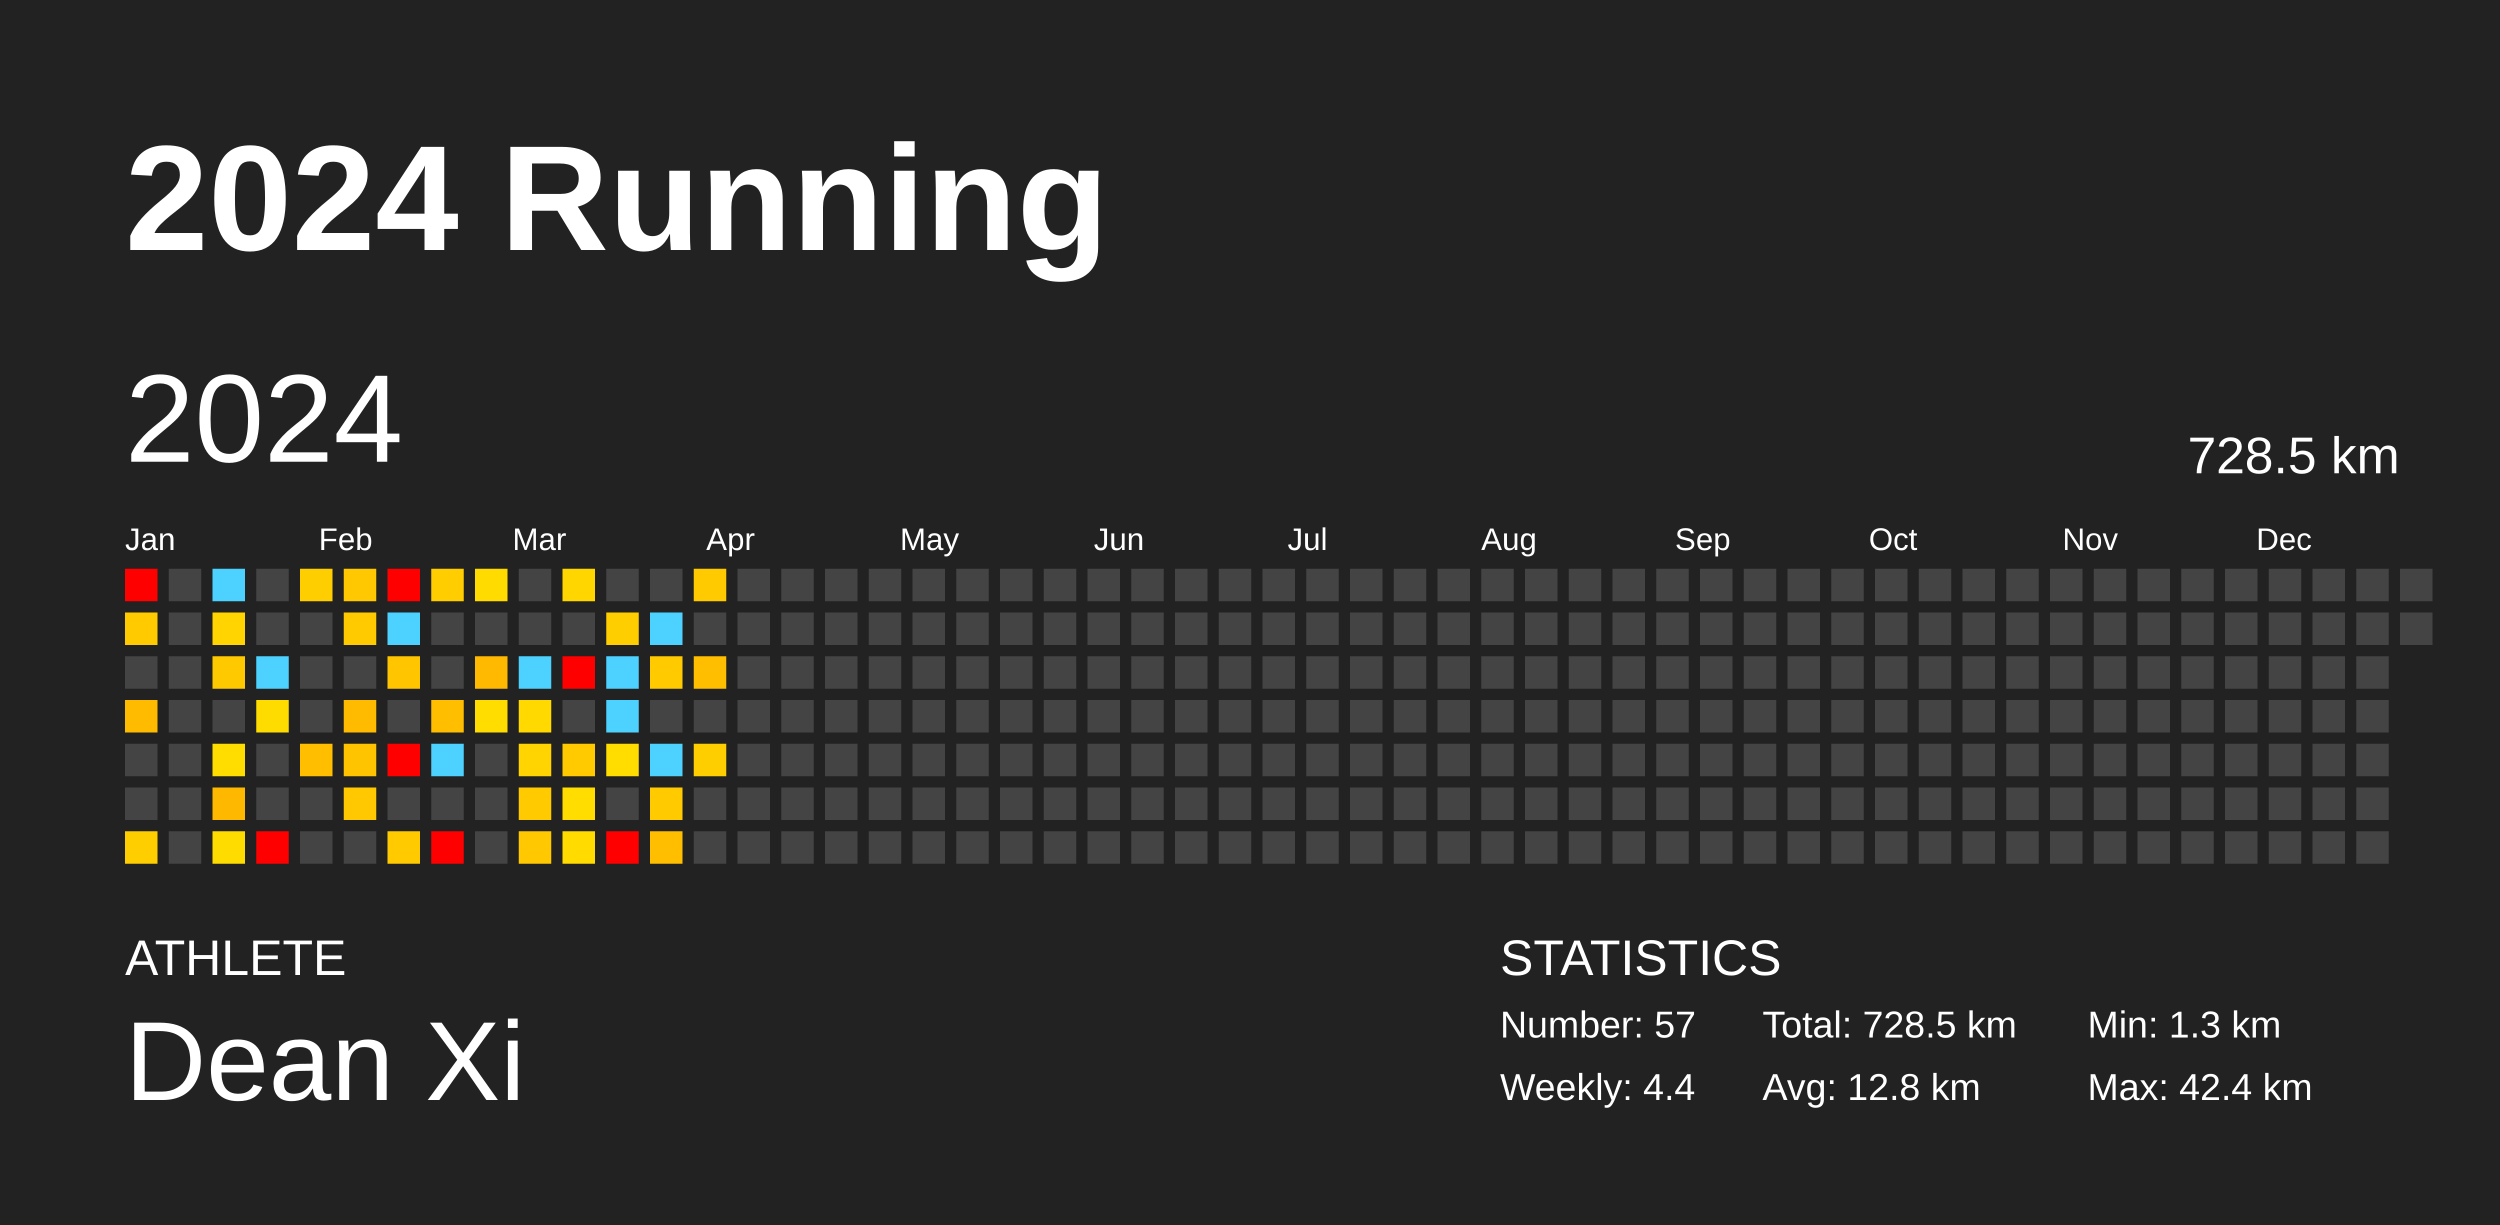
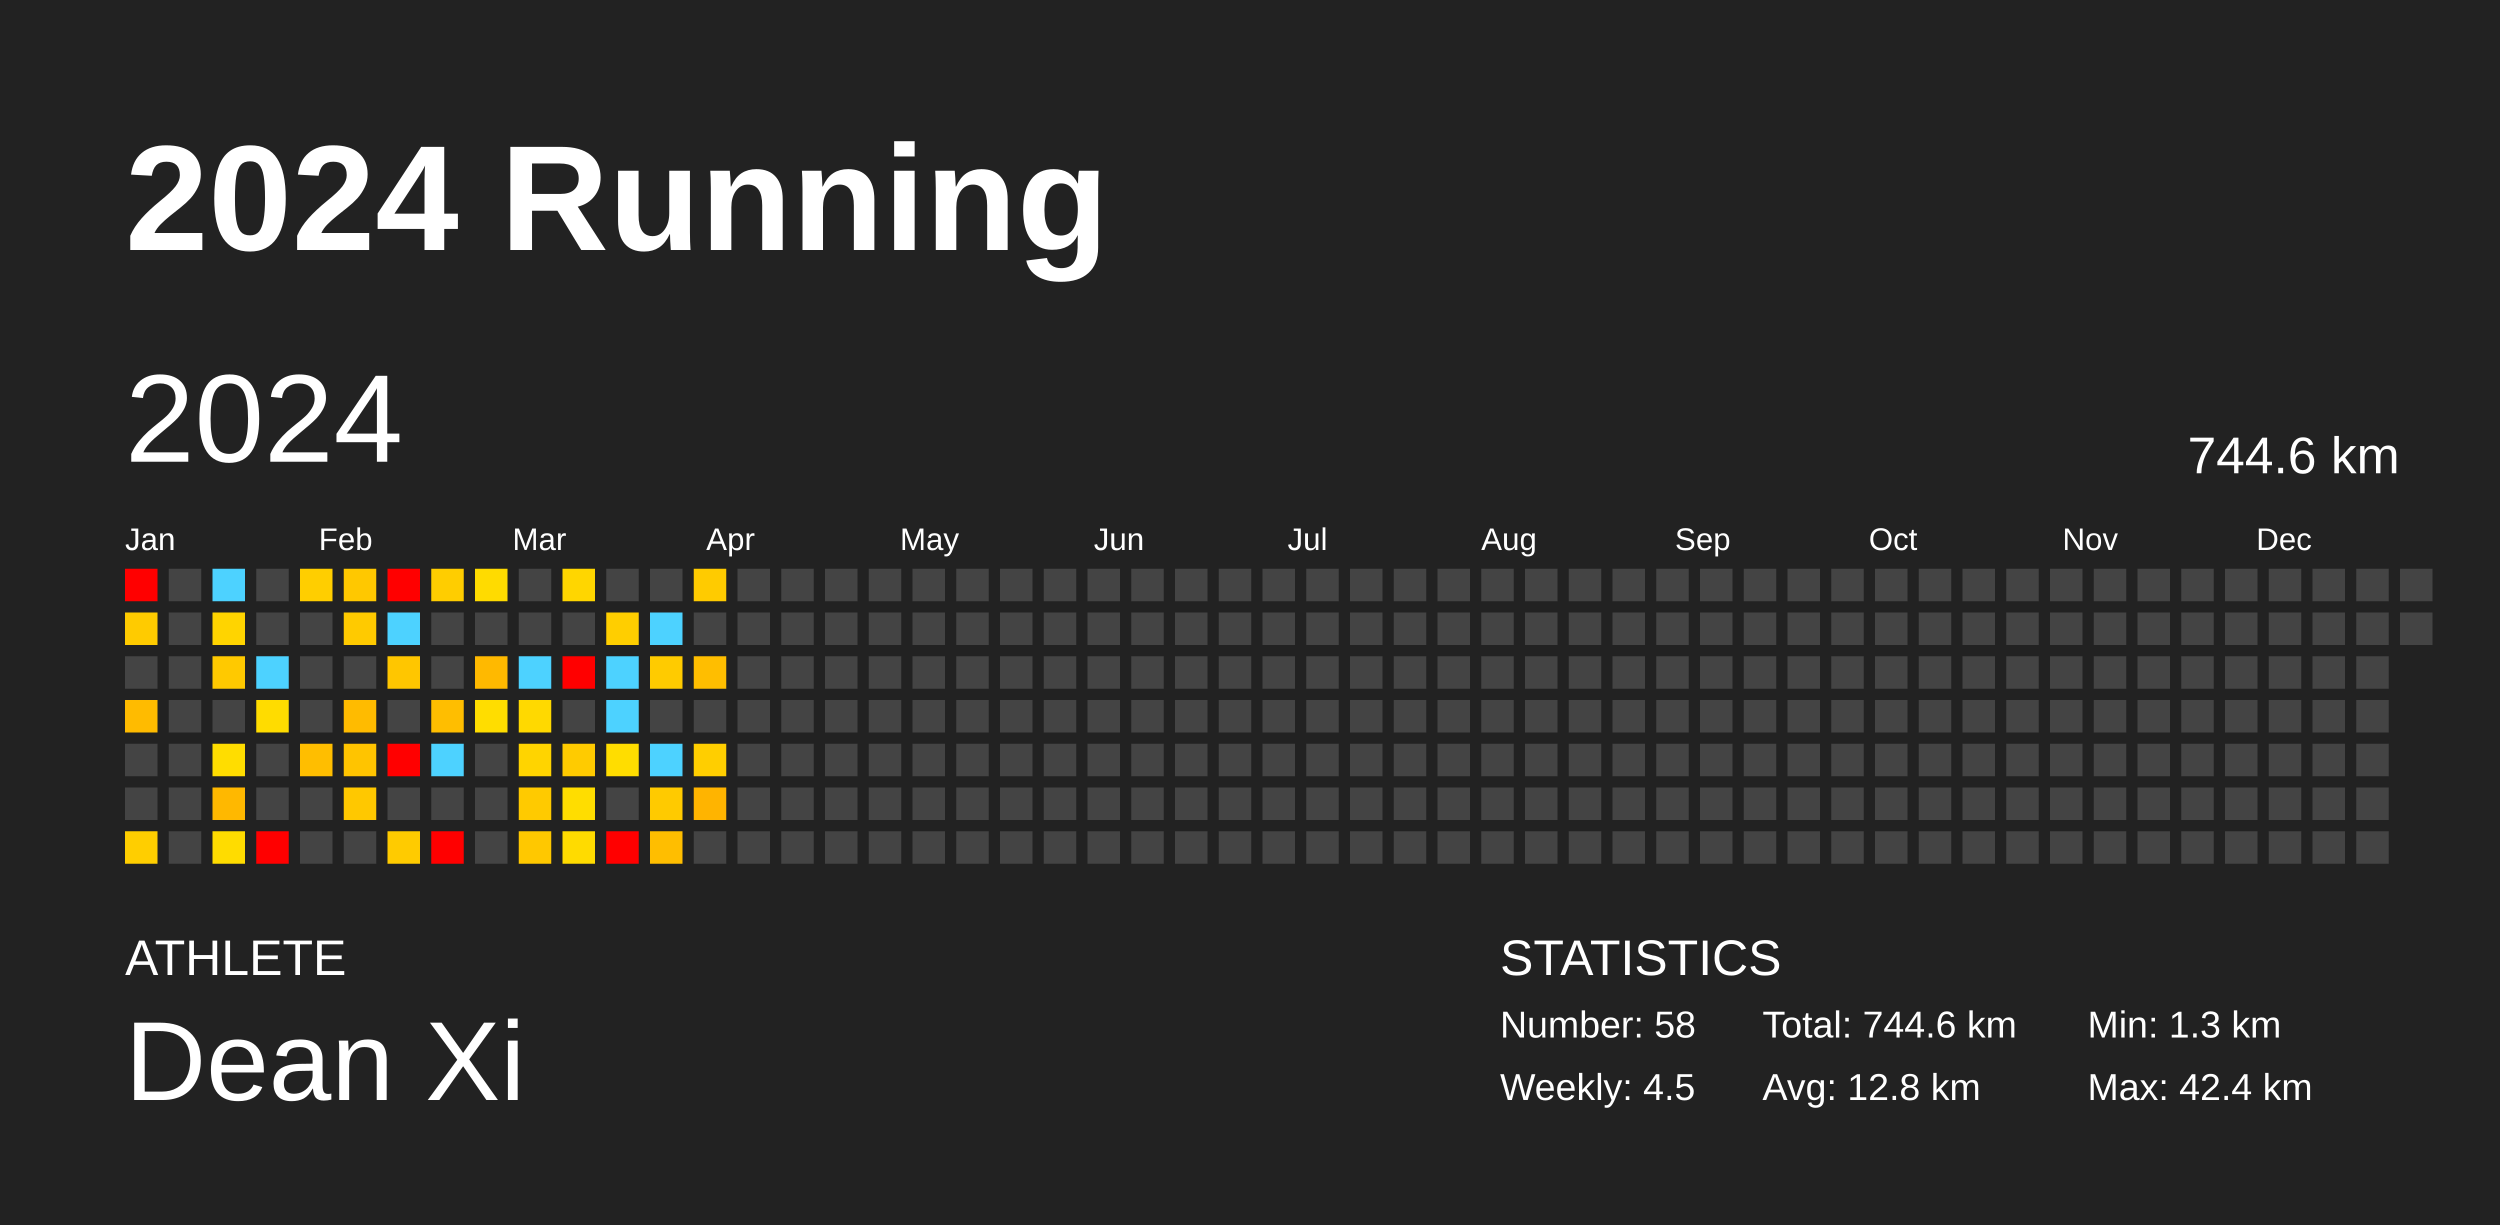
<svg xmlns="http://www.w3.org/2000/svg" baseProfile="full" height="98mm" version="1.1" viewBox="0,0,200,98" width="200mm">
  <defs />
  <rect fill="#222222" height="98" width="200" x="0" y="0" />
  <text fill="#FFFFFF" style="font-size:12px; font-family:Arial; font-weight:bold;" x="10" y="20">2024 Running</text>
  <text fill="#FFFFFF" style="font-size:4px; font-family:Arial" x="10" y="78">ATHLETE</text>
  <text fill="#FFFFFF" style="font-size:9px; font-family:Arial" x="10" y="88">Dean Xi</text>
  <text fill="#FFFFFF" style="font-size:4px; font-family:Arial" x="120" y="78">STATISTICS</text>
-   <text fill="#FFFFFF" style="font-size:3px; font-family:Arial" x="120" y="83">Number: 57</text>
-   <text fill="#FFFFFF" style="font-size:3px; font-family:Arial" x="120" y="88">Weekly: 4.4</text>
-   <text fill="#FFFFFF" style="font-size:3px; font-family:Arial" x="141" y="83">Total: 728.5 km</text>
+   <text fill="#FFFFFF" style="font-size:3px; font-family:Arial" x="120" y="83">Number: 58</text>
+   <text fill="#FFFFFF" style="font-size:3px; font-family:Arial" x="120" y="88">Weekly: 4.5</text>
+   <text fill="#FFFFFF" style="font-size:3px; font-family:Arial" x="141" y="83">Total: 744.6 km</text>
  <text fill="#FFFFFF" style="font-size:3px; font-family:Arial" x="141" y="88">Avg: 12.8 km</text>
  <text fill="#FFFFFF" style="font-size:3px; font-family:Arial" x="167" y="83">Min: 1.3 km</text>
  <text fill="#FFFFFF" style="font-size:3px; font-family:Arial" x="167" y="88">Max: 42.4 km</text>
  <text dominant-baseline="hanging" fill="#FFFFFF" style="font-size:10.0px; font-family:Arial;" x="10" y="30">2024</text>
-   <text dominant-baseline="hanging" fill="#FFFFFF" style="font-size:4.125px; font-family:Arial;" x="175" y="35">728.5 km</text>
+   <text dominant-baseline="hanging" fill="#FFFFFF" style="font-size:4.125px; font-family:Arial;" x="175" y="35">744.6 km</text>
  <text fill="#FFFFFF" style="font-size:2.5px; font-family:Arial" x="10.0" y="44">Jan</text>
  <text fill="#FFFFFF" style="font-size:2.5px; font-family:Arial" x="25.5" y="44">Feb</text>
  <text fill="#FFFFFF" style="font-size:2.5px; font-family:Arial" x="41.0" y="44">Mar</text>
  <text fill="#FFFFFF" style="font-size:2.5px; font-family:Arial" x="56.5" y="44">Apr</text>
  <text fill="#FFFFFF" style="font-size:2.5px; font-family:Arial" x="72.0" y="44">May</text>
  <text fill="#FFFFFF" style="font-size:2.5px; font-family:Arial" x="87.5" y="44">Jun</text>
  <text fill="#FFFFFF" style="font-size:2.5px; font-family:Arial" x="103.0" y="44">Jul</text>
  <text fill="#FFFFFF" style="font-size:2.5px; font-family:Arial" x="118.5" y="44">Aug</text>
  <text fill="#FFFFFF" style="font-size:2.5px; font-family:Arial" x="134.0" y="44">Sep</text>
  <text fill="#FFFFFF" style="font-size:2.5px; font-family:Arial" x="149.5" y="44">Oct</text>
  <text fill="#FFFFFF" style="font-size:2.5px; font-family:Arial" x="165.0" y="44">Nov</text>
  <text fill="#FFFFFF" style="font-size:2.5px; font-family:Arial" x="180.5" y="44">Dec</text>
  <rect fill="red" height="2.6" width="2.6" x="10.0" y="45.5" />
  <rect fill="#ffcb00" height="2.6" width="2.6" x="10.0" y="49.0" />
  <rect fill="#444444" height="2.6" width="2.6" x="10.0" y="52.5" />
  <rect fill="#ffbb00" height="2.6" width="2.6" x="10.0" y="56.0" />
  <rect fill="#444444" height="2.6" width="2.6" x="10.0" y="59.5" />
  <rect fill="#444444" height="2.6" width="2.6" x="10.0" y="63.0" />
  <rect fill="#ffce00" height="2.6" width="2.6" x="10.0" y="66.5" />
  <rect fill="#444444" height="2.6" width="2.6" x="13.5" y="45.5" />
  <rect fill="#444444" height="2.6" width="2.6" x="13.5" y="49.0" />
  <rect fill="#444444" height="2.6" width="2.6" x="13.5" y="52.5" />
  <rect fill="#444444" height="2.6" width="2.6" x="13.5" y="56.0" />
  <rect fill="#444444" height="2.6" width="2.6" x="13.5" y="59.5" />
  <rect fill="#444444" height="2.6" width="2.6" x="13.5" y="63.0" />
  <rect fill="#444444" height="2.6" width="2.6" x="13.5" y="66.5" />
  <rect fill="#4dd2ff" height="2.6" width="2.6" x="17.0" y="45.5" />
  <rect fill="#ffd400" height="2.6" width="2.6" x="17.0" y="49.0" />
  <rect fill="#ffc900" height="2.6" width="2.6" x="17.0" y="52.5" />
  <rect fill="#444444" height="2.6" width="2.6" x="17.0" y="56.0" />
  <rect fill="#ffdd00" height="2.6" width="2.6" x="17.0" y="59.5" />
  <rect fill="#ffb800" height="2.6" width="2.6" x="17.0" y="63.0" />
  <rect fill="#ffdc00" height="2.6" width="2.6" x="17.0" y="66.5" />
  <rect fill="#444444" height="2.6" width="2.6" x="20.5" y="45.5" />
  <rect fill="#444444" height="2.6" width="2.6" x="20.5" y="49.0" />
  <rect fill="#4dd2ff" height="2.6" width="2.6" x="20.5" y="52.5" />
  <rect fill="#ffdc00" height="2.6" width="2.6" x="20.5" y="56.0" />
  <rect fill="#444444" height="2.6" width="2.6" x="20.5" y="59.5" />
  <rect fill="#444444" height="2.6" width="2.6" x="20.5" y="63.0" />
  <rect fill="red" height="2.6" width="2.6" x="20.5" y="66.5" />
  <rect fill="#ffce00" height="2.6" width="2.6" x="24.0" y="45.5" />
  <rect fill="#444444" height="2.6" width="2.6" x="24.0" y="49.0" />
  <rect fill="#444444" height="2.6" width="2.6" x="24.0" y="52.5" />
  <rect fill="#444444" height="2.6" width="2.6" x="24.0" y="56.0" />
  <rect fill="#ffbe00" height="2.6" width="2.6" x="24.0" y="59.5" />
  <rect fill="#444444" height="2.6" width="2.6" x="24.0" y="63.0" />
  <rect fill="#444444" height="2.6" width="2.6" x="24.0" y="66.5" />
  <rect fill="#ffc800" height="2.6" width="2.6" x="27.5" y="45.5" />
  <rect fill="#ffca00" height="2.6" width="2.6" x="27.5" y="49.0" />
  <rect fill="#444444" height="2.6" width="2.6" x="27.5" y="52.5" />
  <rect fill="#ffbb00" height="2.6" width="2.6" x="27.5" y="56.0" />
  <rect fill="#ffc400" height="2.6" width="2.6" x="27.5" y="59.5" />
  <rect fill="#ffc800" height="2.6" width="2.6" x="27.5" y="63.0" />
  <rect fill="#444444" height="2.6" width="2.6" x="27.5" y="66.5" />
  <rect fill="red" height="2.6" width="2.6" x="31.0" y="45.5" />
  <rect fill="#4dd2ff" height="2.6" width="2.6" x="31.0" y="49.0" />
  <rect fill="#ffc600" height="2.6" width="2.6" x="31.0" y="52.5" />
  <rect fill="#444444" height="2.6" width="2.6" x="31.0" y="56.0" />
  <rect fill="red" height="2.6" width="2.6" x="31.0" y="59.5" />
  <rect fill="#444444" height="2.6" width="2.6" x="31.0" y="63.0" />
  <rect fill="#ffcb00" height="2.6" width="2.6" x="31.0" y="66.5" />
  <rect fill="#ffcd00" height="2.6" width="2.6" x="34.5" y="45.5" />
  <rect fill="#444444" height="2.6" width="2.6" x="34.5" y="49.0" />
  <rect fill="#444444" height="2.6" width="2.6" x="34.5" y="52.5" />
  <rect fill="#ffbe00" height="2.6" width="2.6" x="34.5" y="56.0" />
  <rect fill="#4dd2ff" height="2.6" width="2.6" x="34.5" y="59.5" />
  <rect fill="#444444" height="2.6" width="2.6" x="34.5" y="63.0" />
  <rect fill="red" height="2.6" width="2.6" x="34.5" y="66.5" />
  <rect fill="#ffdb00" height="2.6" width="2.6" x="38.0" y="45.5" />
  <rect fill="#444444" height="2.6" width="2.6" x="38.0" y="49.0" />
  <rect fill="#ffb900" height="2.6" width="2.6" x="38.0" y="52.5" />
  <rect fill="#ffdd00" height="2.6" width="2.6" x="38.0" y="56.0" />
  <rect fill="#444444" height="2.6" width="2.6" x="38.0" y="59.5" />
  <rect fill="#444444" height="2.6" width="2.6" x="38.0" y="63.0" />
  <rect fill="#444444" height="2.6" width="2.6" x="38.0" y="66.5" />
  <rect fill="#444444" height="2.6" width="2.6" x="41.5" y="45.5" />
  <rect fill="#444444" height="2.6" width="2.6" x="41.5" y="49.0" />
  <rect fill="#4dd2ff" height="2.6" width="2.6" x="41.5" y="52.5" />
  <rect fill="#ffd900" height="2.6" width="2.6" x="41.5" y="56.0" />
  <rect fill="#ffd400" height="2.6" width="2.6" x="41.5" y="59.5" />
  <rect fill="#ffca00" height="2.6" width="2.6" x="41.5" y="63.0" />
  <rect fill="#ffc800" height="2.6" width="2.6" x="41.5" y="66.5" />
  <rect fill="#ffd600" height="2.6" width="2.6" x="45.0" y="45.5" />
  <rect fill="#444444" height="2.6" width="2.6" x="45.0" y="49.0" />
  <rect fill="red" height="2.6" width="2.6" x="45.0" y="52.5" />
  <rect fill="#444444" height="2.6" width="2.6" x="45.0" y="56.0" />
  <rect fill="#ffcb00" height="2.6" width="2.6" x="45.0" y="59.5" />
  <rect fill="#ffdd00" height="2.6" width="2.6" x="45.0" y="63.0" />
  <rect fill="#ffdb00" height="2.6" width="2.6" x="45.0" y="66.5" />
  <rect fill="#444444" height="2.6" width="2.6" x="48.5" y="45.5" />
  <rect fill="#ffce00" height="2.6" width="2.6" x="48.5" y="49.0" />
  <rect fill="#4dd2ff" height="2.6" width="2.6" x="48.5" y="52.5" />
  <rect fill="#4dd2ff" height="2.6" width="2.6" x="48.5" y="56.0" />
  <rect fill="#ffdd00" height="2.6" width="2.6" x="48.5" y="59.5" />
  <rect fill="#444444" height="2.6" width="2.6" x="48.5" y="63.0" />
  <rect fill="red" height="2.6" width="2.6" x="48.5" y="66.5" />
  <rect fill="#444444" height="2.6" width="2.6" x="52.0" y="45.5" />
  <rect fill="#4dd2ff" height="2.6" width="2.6" x="52.0" y="49.0" />
  <rect fill="#ffcb00" height="2.6" width="2.6" x="52.0" y="52.5" />
  <rect fill="#444444" height="2.6" width="2.6" x="52.0" y="56.0" />
  <rect fill="#4dd2ff" height="2.6" width="2.6" x="52.0" y="59.5" />
  <rect fill="#ffca00" height="2.6" width="2.6" x="52.0" y="63.0" />
  <rect fill="#ffbe00" height="2.6" width="2.6" x="52.0" y="66.5" />
  <rect fill="#ffcb00" height="2.6" width="2.6" x="55.5" y="45.5" />
  <rect fill="#444444" height="2.6" width="2.6" x="55.5" y="49.0" />
  <rect fill="#ffbe00" height="2.6" width="2.6" x="55.5" y="52.5" />
  <rect fill="#444444" height="2.6" width="2.6" x="55.5" y="56.0" />
  <rect fill="#ffce00" height="2.6" width="2.6" x="55.5" y="59.5" />
-   <rect fill="#444444" height="2.6" width="2.6" x="55.5" y="63.0" />
+   <rect fill="#ffb400" height="2.6" width="2.6" x="55.5" y="63.0" />
  <rect fill="#444444" height="2.6" width="2.6" x="55.5" y="66.5" />
  <rect fill="#444444" height="2.6" width="2.6" x="59.0" y="45.5" />
  <rect fill="#444444" height="2.6" width="2.6" x="59.0" y="49.0" />
  <rect fill="#444444" height="2.6" width="2.6" x="59.0" y="52.5" />
  <rect fill="#444444" height="2.6" width="2.6" x="59.0" y="56.0" />
  <rect fill="#444444" height="2.6" width="2.6" x="59.0" y="59.5" />
  <rect fill="#444444" height="2.6" width="2.6" x="59.0" y="63.0" />
  <rect fill="#444444" height="2.6" width="2.6" x="59.0" y="66.5" />
  <rect fill="#444444" height="2.6" width="2.6" x="62.5" y="45.5" />
  <rect fill="#444444" height="2.6" width="2.6" x="62.5" y="49.0" />
  <rect fill="#444444" height="2.6" width="2.6" x="62.5" y="52.5" />
  <rect fill="#444444" height="2.6" width="2.6" x="62.5" y="56.0" />
  <rect fill="#444444" height="2.6" width="2.6" x="62.5" y="59.5" />
  <rect fill="#444444" height="2.6" width="2.6" x="62.5" y="63.0" />
  <rect fill="#444444" height="2.6" width="2.6" x="62.5" y="66.5" />
  <rect fill="#444444" height="2.6" width="2.6" x="66.0" y="45.5" />
  <rect fill="#444444" height="2.6" width="2.6" x="66.0" y="49.0" />
  <rect fill="#444444" height="2.6" width="2.6" x="66.0" y="52.5" />
  <rect fill="#444444" height="2.6" width="2.6" x="66.0" y="56.0" />
  <rect fill="#444444" height="2.6" width="2.6" x="66.0" y="59.5" />
  <rect fill="#444444" height="2.6" width="2.6" x="66.0" y="63.0" />
  <rect fill="#444444" height="2.6" width="2.6" x="66.0" y="66.5" />
  <rect fill="#444444" height="2.6" width="2.6" x="69.5" y="45.5" />
  <rect fill="#444444" height="2.6" width="2.6" x="69.5" y="49.0" />
  <rect fill="#444444" height="2.6" width="2.6" x="69.5" y="52.5" />
  <rect fill="#444444" height="2.6" width="2.6" x="69.5" y="56.0" />
  <rect fill="#444444" height="2.6" width="2.6" x="69.5" y="59.5" />
  <rect fill="#444444" height="2.6" width="2.6" x="69.5" y="63.0" />
  <rect fill="#444444" height="2.6" width="2.6" x="69.5" y="66.5" />
  <rect fill="#444444" height="2.6" width="2.6" x="73.0" y="45.5" />
  <rect fill="#444444" height="2.6" width="2.6" x="73.0" y="49.0" />
  <rect fill="#444444" height="2.6" width="2.6" x="73.0" y="52.5" />
  <rect fill="#444444" height="2.6" width="2.6" x="73.0" y="56.0" />
  <rect fill="#444444" height="2.6" width="2.6" x="73.0" y="59.5" />
  <rect fill="#444444" height="2.6" width="2.6" x="73.0" y="63.0" />
  <rect fill="#444444" height="2.6" width="2.6" x="73.0" y="66.5" />
  <rect fill="#444444" height="2.6" width="2.6" x="76.5" y="45.5" />
  <rect fill="#444444" height="2.6" width="2.6" x="76.5" y="49.0" />
  <rect fill="#444444" height="2.6" width="2.6" x="76.5" y="52.5" />
  <rect fill="#444444" height="2.6" width="2.6" x="76.5" y="56.0" />
  <rect fill="#444444" height="2.6" width="2.6" x="76.5" y="59.5" />
  <rect fill="#444444" height="2.6" width="2.6" x="76.5" y="63.0" />
  <rect fill="#444444" height="2.6" width="2.6" x="76.5" y="66.5" />
  <rect fill="#444444" height="2.6" width="2.6" x="80.0" y="45.5" />
  <rect fill="#444444" height="2.6" width="2.6" x="80.0" y="49.0" />
  <rect fill="#444444" height="2.6" width="2.6" x="80.0" y="52.5" />
  <rect fill="#444444" height="2.6" width="2.6" x="80.0" y="56.0" />
  <rect fill="#444444" height="2.6" width="2.6" x="80.0" y="59.5" />
  <rect fill="#444444" height="2.6" width="2.6" x="80.0" y="63.0" />
  <rect fill="#444444" height="2.6" width="2.6" x="80.0" y="66.5" />
  <rect fill="#444444" height="2.6" width="2.6" x="83.5" y="45.5" />
  <rect fill="#444444" height="2.6" width="2.6" x="83.5" y="49.0" />
  <rect fill="#444444" height="2.6" width="2.6" x="83.5" y="52.5" />
  <rect fill="#444444" height="2.6" width="2.6" x="83.5" y="56.0" />
  <rect fill="#444444" height="2.6" width="2.6" x="83.5" y="59.5" />
  <rect fill="#444444" height="2.6" width="2.6" x="83.5" y="63.0" />
  <rect fill="#444444" height="2.6" width="2.6" x="83.5" y="66.5" />
  <rect fill="#444444" height="2.6" width="2.6" x="87.0" y="45.5" />
  <rect fill="#444444" height="2.6" width="2.6" x="87.0" y="49.0" />
  <rect fill="#444444" height="2.6" width="2.6" x="87.0" y="52.5" />
  <rect fill="#444444" height="2.6" width="2.6" x="87.0" y="56.0" />
  <rect fill="#444444" height="2.6" width="2.6" x="87.0" y="59.5" />
  <rect fill="#444444" height="2.6" width="2.6" x="87.0" y="63.0" />
  <rect fill="#444444" height="2.6" width="2.6" x="87.0" y="66.5" />
  <rect fill="#444444" height="2.6" width="2.6" x="90.5" y="45.5" />
  <rect fill="#444444" height="2.6" width="2.6" x="90.5" y="49.0" />
  <rect fill="#444444" height="2.6" width="2.6" x="90.5" y="52.5" />
  <rect fill="#444444" height="2.6" width="2.6" x="90.5" y="56.0" />
  <rect fill="#444444" height="2.6" width="2.6" x="90.5" y="59.5" />
  <rect fill="#444444" height="2.6" width="2.6" x="90.5" y="63.0" />
  <rect fill="#444444" height="2.6" width="2.6" x="90.5" y="66.5" />
  <rect fill="#444444" height="2.6" width="2.6" x="94.0" y="45.5" />
  <rect fill="#444444" height="2.6" width="2.6" x="94.0" y="49.0" />
  <rect fill="#444444" height="2.6" width="2.6" x="94.0" y="52.5" />
  <rect fill="#444444" height="2.6" width="2.6" x="94.0" y="56.0" />
  <rect fill="#444444" height="2.6" width="2.6" x="94.0" y="59.5" />
  <rect fill="#444444" height="2.6" width="2.6" x="94.0" y="63.0" />
  <rect fill="#444444" height="2.6" width="2.6" x="94.0" y="66.5" />
  <rect fill="#444444" height="2.6" width="2.6" x="97.5" y="45.5" />
  <rect fill="#444444" height="2.6" width="2.6" x="97.5" y="49.0" />
  <rect fill="#444444" height="2.6" width="2.6" x="97.5" y="52.5" />
  <rect fill="#444444" height="2.6" width="2.6" x="97.5" y="56.0" />
  <rect fill="#444444" height="2.6" width="2.6" x="97.5" y="59.5" />
  <rect fill="#444444" height="2.6" width="2.6" x="97.5" y="63.0" />
  <rect fill="#444444" height="2.6" width="2.6" x="97.5" y="66.5" />
  <rect fill="#444444" height="2.6" width="2.6" x="101.0" y="45.5" />
  <rect fill="#444444" height="2.6" width="2.6" x="101.0" y="49.0" />
  <rect fill="#444444" height="2.6" width="2.6" x="101.0" y="52.5" />
  <rect fill="#444444" height="2.6" width="2.6" x="101.0" y="56.0" />
  <rect fill="#444444" height="2.6" width="2.6" x="101.0" y="59.5" />
  <rect fill="#444444" height="2.6" width="2.6" x="101.0" y="63.0" />
  <rect fill="#444444" height="2.6" width="2.6" x="101.0" y="66.5" />
  <rect fill="#444444" height="2.6" width="2.6" x="104.5" y="45.5" />
  <rect fill="#444444" height="2.6" width="2.6" x="104.5" y="49.0" />
  <rect fill="#444444" height="2.6" width="2.6" x="104.5" y="52.5" />
  <rect fill="#444444" height="2.6" width="2.6" x="104.5" y="56.0" />
  <rect fill="#444444" height="2.6" width="2.6" x="104.5" y="59.5" />
  <rect fill="#444444" height="2.6" width="2.6" x="104.5" y="63.0" />
  <rect fill="#444444" height="2.6" width="2.6" x="104.5" y="66.5" />
  <rect fill="#444444" height="2.6" width="2.6" x="108.0" y="45.5" />
  <rect fill="#444444" height="2.6" width="2.6" x="108.0" y="49.0" />
  <rect fill="#444444" height="2.6" width="2.6" x="108.0" y="52.5" />
  <rect fill="#444444" height="2.6" width="2.6" x="108.0" y="56.0" />
  <rect fill="#444444" height="2.6" width="2.6" x="108.0" y="59.5" />
  <rect fill="#444444" height="2.6" width="2.6" x="108.0" y="63.0" />
  <rect fill="#444444" height="2.6" width="2.6" x="108.0" y="66.5" />
  <rect fill="#444444" height="2.6" width="2.6" x="111.5" y="45.5" />
  <rect fill="#444444" height="2.6" width="2.6" x="111.5" y="49.0" />
  <rect fill="#444444" height="2.6" width="2.6" x="111.5" y="52.5" />
  <rect fill="#444444" height="2.6" width="2.6" x="111.5" y="56.0" />
  <rect fill="#444444" height="2.6" width="2.6" x="111.5" y="59.5" />
  <rect fill="#444444" height="2.6" width="2.6" x="111.5" y="63.0" />
  <rect fill="#444444" height="2.6" width="2.6" x="111.5" y="66.5" />
  <rect fill="#444444" height="2.6" width="2.6" x="115.0" y="45.5" />
  <rect fill="#444444" height="2.6" width="2.6" x="115.0" y="49.0" />
  <rect fill="#444444" height="2.6" width="2.6" x="115.0" y="52.5" />
  <rect fill="#444444" height="2.6" width="2.6" x="115.0" y="56.0" />
  <rect fill="#444444" height="2.6" width="2.6" x="115.0" y="59.5" />
  <rect fill="#444444" height="2.6" width="2.6" x="115.0" y="63.0" />
  <rect fill="#444444" height="2.6" width="2.6" x="115.0" y="66.5" />
  <rect fill="#444444" height="2.6" width="2.6" x="118.5" y="45.5" />
  <rect fill="#444444" height="2.6" width="2.6" x="118.5" y="49.0" />
  <rect fill="#444444" height="2.6" width="2.6" x="118.5" y="52.5" />
  <rect fill="#444444" height="2.6" width="2.6" x="118.5" y="56.0" />
  <rect fill="#444444" height="2.6" width="2.6" x="118.5" y="59.5" />
  <rect fill="#444444" height="2.6" width="2.6" x="118.5" y="63.0" />
  <rect fill="#444444" height="2.6" width="2.6" x="118.5" y="66.5" />
  <rect fill="#444444" height="2.6" width="2.6" x="122.0" y="45.5" />
  <rect fill="#444444" height="2.6" width="2.6" x="122.0" y="49.0" />
  <rect fill="#444444" height="2.6" width="2.6" x="122.0" y="52.5" />
  <rect fill="#444444" height="2.6" width="2.6" x="122.0" y="56.0" />
  <rect fill="#444444" height="2.6" width="2.6" x="122.0" y="59.5" />
  <rect fill="#444444" height="2.6" width="2.6" x="122.0" y="63.0" />
  <rect fill="#444444" height="2.6" width="2.6" x="122.0" y="66.5" />
  <rect fill="#444444" height="2.6" width="2.6" x="125.5" y="45.5" />
  <rect fill="#444444" height="2.6" width="2.6" x="125.5" y="49.0" />
  <rect fill="#444444" height="2.6" width="2.6" x="125.5" y="52.5" />
  <rect fill="#444444" height="2.6" width="2.6" x="125.5" y="56.0" />
  <rect fill="#444444" height="2.6" width="2.6" x="125.5" y="59.5" />
  <rect fill="#444444" height="2.6" width="2.6" x="125.5" y="63.0" />
  <rect fill="#444444" height="2.6" width="2.6" x="125.5" y="66.5" />
  <rect fill="#444444" height="2.6" width="2.6" x="129.0" y="45.5" />
  <rect fill="#444444" height="2.6" width="2.6" x="129.0" y="49.0" />
  <rect fill="#444444" height="2.6" width="2.6" x="129.0" y="52.5" />
  <rect fill="#444444" height="2.6" width="2.6" x="129.0" y="56.0" />
  <rect fill="#444444" height="2.6" width="2.6" x="129.0" y="59.5" />
  <rect fill="#444444" height="2.6" width="2.6" x="129.0" y="63.0" />
  <rect fill="#444444" height="2.6" width="2.6" x="129.0" y="66.5" />
  <rect fill="#444444" height="2.6" width="2.6" x="132.5" y="45.5" />
  <rect fill="#444444" height="2.6" width="2.6" x="132.5" y="49.0" />
  <rect fill="#444444" height="2.6" width="2.6" x="132.5" y="52.5" />
  <rect fill="#444444" height="2.6" width="2.6" x="132.5" y="56.0" />
  <rect fill="#444444" height="2.6" width="2.6" x="132.5" y="59.5" />
  <rect fill="#444444" height="2.6" width="2.6" x="132.5" y="63.0" />
  <rect fill="#444444" height="2.6" width="2.6" x="132.5" y="66.5" />
  <rect fill="#444444" height="2.6" width="2.6" x="136.0" y="45.5" />
  <rect fill="#444444" height="2.6" width="2.6" x="136.0" y="49.0" />
  <rect fill="#444444" height="2.6" width="2.6" x="136.0" y="52.5" />
  <rect fill="#444444" height="2.6" width="2.6" x="136.0" y="56.0" />
  <rect fill="#444444" height="2.6" width="2.6" x="136.0" y="59.5" />
  <rect fill="#444444" height="2.6" width="2.6" x="136.0" y="63.0" />
  <rect fill="#444444" height="2.6" width="2.6" x="136.0" y="66.5" />
  <rect fill="#444444" height="2.6" width="2.6" x="139.5" y="45.5" />
  <rect fill="#444444" height="2.6" width="2.6" x="139.5" y="49.0" />
  <rect fill="#444444" height="2.6" width="2.6" x="139.5" y="52.5" />
  <rect fill="#444444" height="2.6" width="2.6" x="139.5" y="56.0" />
  <rect fill="#444444" height="2.6" width="2.6" x="139.5" y="59.5" />
  <rect fill="#444444" height="2.6" width="2.6" x="139.5" y="63.0" />
  <rect fill="#444444" height="2.6" width="2.6" x="139.5" y="66.5" />
  <rect fill="#444444" height="2.6" width="2.6" x="143.0" y="45.5" />
  <rect fill="#444444" height="2.6" width="2.6" x="143.0" y="49.0" />
  <rect fill="#444444" height="2.6" width="2.6" x="143.0" y="52.5" />
  <rect fill="#444444" height="2.6" width="2.6" x="143.0" y="56.0" />
  <rect fill="#444444" height="2.6" width="2.6" x="143.0" y="59.5" />
  <rect fill="#444444" height="2.6" width="2.6" x="143.0" y="63.0" />
  <rect fill="#444444" height="2.6" width="2.6" x="143.0" y="66.5" />
  <rect fill="#444444" height="2.6" width="2.6" x="146.5" y="45.5" />
  <rect fill="#444444" height="2.6" width="2.6" x="146.5" y="49.0" />
  <rect fill="#444444" height="2.6" width="2.6" x="146.5" y="52.5" />
  <rect fill="#444444" height="2.6" width="2.6" x="146.5" y="56.0" />
  <rect fill="#444444" height="2.6" width="2.6" x="146.5" y="59.5" />
  <rect fill="#444444" height="2.6" width="2.6" x="146.5" y="63.0" />
  <rect fill="#444444" height="2.6" width="2.6" x="146.5" y="66.5" />
  <rect fill="#444444" height="2.6" width="2.6" x="150.0" y="45.5" />
  <rect fill="#444444" height="2.6" width="2.6" x="150.0" y="49.0" />
  <rect fill="#444444" height="2.6" width="2.6" x="150.0" y="52.5" />
  <rect fill="#444444" height="2.6" width="2.6" x="150.0" y="56.0" />
  <rect fill="#444444" height="2.6" width="2.6" x="150.0" y="59.5" />
  <rect fill="#444444" height="2.6" width="2.6" x="150.0" y="63.0" />
  <rect fill="#444444" height="2.6" width="2.6" x="150.0" y="66.5" />
  <rect fill="#444444" height="2.6" width="2.6" x="153.5" y="45.5" />
  <rect fill="#444444" height="2.6" width="2.6" x="153.5" y="49.0" />
  <rect fill="#444444" height="2.6" width="2.6" x="153.5" y="52.5" />
  <rect fill="#444444" height="2.6" width="2.6" x="153.5" y="56.0" />
  <rect fill="#444444" height="2.6" width="2.6" x="153.5" y="59.5" />
  <rect fill="#444444" height="2.6" width="2.6" x="153.5" y="63.0" />
  <rect fill="#444444" height="2.6" width="2.6" x="153.5" y="66.5" />
  <rect fill="#444444" height="2.6" width="2.6" x="157.0" y="45.5" />
  <rect fill="#444444" height="2.6" width="2.6" x="157.0" y="49.0" />
  <rect fill="#444444" height="2.6" width="2.6" x="157.0" y="52.5" />
  <rect fill="#444444" height="2.6" width="2.6" x="157.0" y="56.0" />
  <rect fill="#444444" height="2.6" width="2.6" x="157.0" y="59.5" />
  <rect fill="#444444" height="2.6" width="2.6" x="157.0" y="63.0" />
  <rect fill="#444444" height="2.6" width="2.6" x="157.0" y="66.5" />
  <rect fill="#444444" height="2.6" width="2.6" x="160.5" y="45.5" />
  <rect fill="#444444" height="2.6" width="2.6" x="160.5" y="49.0" />
  <rect fill="#444444" height="2.6" width="2.6" x="160.5" y="52.5" />
  <rect fill="#444444" height="2.6" width="2.6" x="160.5" y="56.0" />
  <rect fill="#444444" height="2.6" width="2.6" x="160.5" y="59.5" />
  <rect fill="#444444" height="2.6" width="2.6" x="160.5" y="63.0" />
  <rect fill="#444444" height="2.6" width="2.6" x="160.5" y="66.5" />
  <rect fill="#444444" height="2.6" width="2.6" x="164.0" y="45.5" />
  <rect fill="#444444" height="2.6" width="2.6" x="164.0" y="49.0" />
  <rect fill="#444444" height="2.6" width="2.6" x="164.0" y="52.5" />
  <rect fill="#444444" height="2.6" width="2.6" x="164.0" y="56.0" />
  <rect fill="#444444" height="2.6" width="2.6" x="164.0" y="59.5" />
  <rect fill="#444444" height="2.6" width="2.6" x="164.0" y="63.0" />
  <rect fill="#444444" height="2.6" width="2.6" x="164.0" y="66.5" />
  <rect fill="#444444" height="2.6" width="2.6" x="167.5" y="45.5" />
  <rect fill="#444444" height="2.6" width="2.6" x="167.5" y="49.0" />
  <rect fill="#444444" height="2.6" width="2.6" x="167.5" y="52.5" />
  <rect fill="#444444" height="2.6" width="2.6" x="167.5" y="56.0" />
  <rect fill="#444444" height="2.6" width="2.6" x="167.5" y="59.5" />
  <rect fill="#444444" height="2.6" width="2.6" x="167.5" y="63.0" />
  <rect fill="#444444" height="2.6" width="2.6" x="167.5" y="66.5" />
  <rect fill="#444444" height="2.6" width="2.6" x="171.0" y="45.5" />
  <rect fill="#444444" height="2.6" width="2.6" x="171.0" y="49.0" />
  <rect fill="#444444" height="2.6" width="2.6" x="171.0" y="52.5" />
  <rect fill="#444444" height="2.6" width="2.6" x="171.0" y="56.0" />
  <rect fill="#444444" height="2.6" width="2.6" x="171.0" y="59.5" />
  <rect fill="#444444" height="2.6" width="2.6" x="171.0" y="63.0" />
  <rect fill="#444444" height="2.6" width="2.6" x="171.0" y="66.5" />
  <rect fill="#444444" height="2.6" width="2.6" x="174.5" y="45.5" />
  <rect fill="#444444" height="2.6" width="2.6" x="174.5" y="49.0" />
  <rect fill="#444444" height="2.6" width="2.6" x="174.5" y="52.5" />
  <rect fill="#444444" height="2.6" width="2.6" x="174.5" y="56.0" />
  <rect fill="#444444" height="2.6" width="2.6" x="174.5" y="59.5" />
  <rect fill="#444444" height="2.6" width="2.6" x="174.5" y="63.0" />
  <rect fill="#444444" height="2.6" width="2.6" x="174.5" y="66.5" />
  <rect fill="#444444" height="2.6" width="2.6" x="178.0" y="45.5" />
  <rect fill="#444444" height="2.6" width="2.6" x="178.0" y="49.0" />
  <rect fill="#444444" height="2.6" width="2.6" x="178.0" y="52.5" />
  <rect fill="#444444" height="2.6" width="2.6" x="178.0" y="56.0" />
  <rect fill="#444444" height="2.6" width="2.6" x="178.0" y="59.5" />
  <rect fill="#444444" height="2.6" width="2.6" x="178.0" y="63.0" />
  <rect fill="#444444" height="2.6" width="2.6" x="178.0" y="66.5" />
  <rect fill="#444444" height="2.6" width="2.6" x="181.5" y="45.5" />
  <rect fill="#444444" height="2.6" width="2.6" x="181.5" y="49.0" />
  <rect fill="#444444" height="2.6" width="2.6" x="181.5" y="52.5" />
  <rect fill="#444444" height="2.6" width="2.6" x="181.5" y="56.0" />
  <rect fill="#444444" height="2.6" width="2.6" x="181.5" y="59.5" />
  <rect fill="#444444" height="2.6" width="2.6" x="181.5" y="63.0" />
  <rect fill="#444444" height="2.6" width="2.6" x="181.5" y="66.5" />
  <rect fill="#444444" height="2.6" width="2.6" x="185.0" y="45.5" />
  <rect fill="#444444" height="2.6" width="2.6" x="185.0" y="49.0" />
  <rect fill="#444444" height="2.6" width="2.6" x="185.0" y="52.5" />
  <rect fill="#444444" height="2.6" width="2.6" x="185.0" y="56.0" />
  <rect fill="#444444" height="2.6" width="2.6" x="185.0" y="59.5" />
  <rect fill="#444444" height="2.6" width="2.6" x="185.0" y="63.0" />
  <rect fill="#444444" height="2.6" width="2.6" x="185.0" y="66.5" />
  <rect fill="#444444" height="2.6" width="2.6" x="188.5" y="45.5" />
  <rect fill="#444444" height="2.6" width="2.6" x="188.5" y="49.0" />
  <rect fill="#444444" height="2.6" width="2.6" x="188.5" y="52.5" />
  <rect fill="#444444" height="2.6" width="2.6" x="188.5" y="56.0" />
  <rect fill="#444444" height="2.6" width="2.6" x="188.5" y="59.5" />
  <rect fill="#444444" height="2.6" width="2.6" x="188.5" y="63.0" />
  <rect fill="#444444" height="2.6" width="2.6" x="188.5" y="66.5" />
  <rect fill="#444444" height="2.6" width="2.6" x="192.0" y="45.5" />
  <rect fill="#444444" height="2.6" width="2.6" x="192.0" y="49.0" />
</svg>
